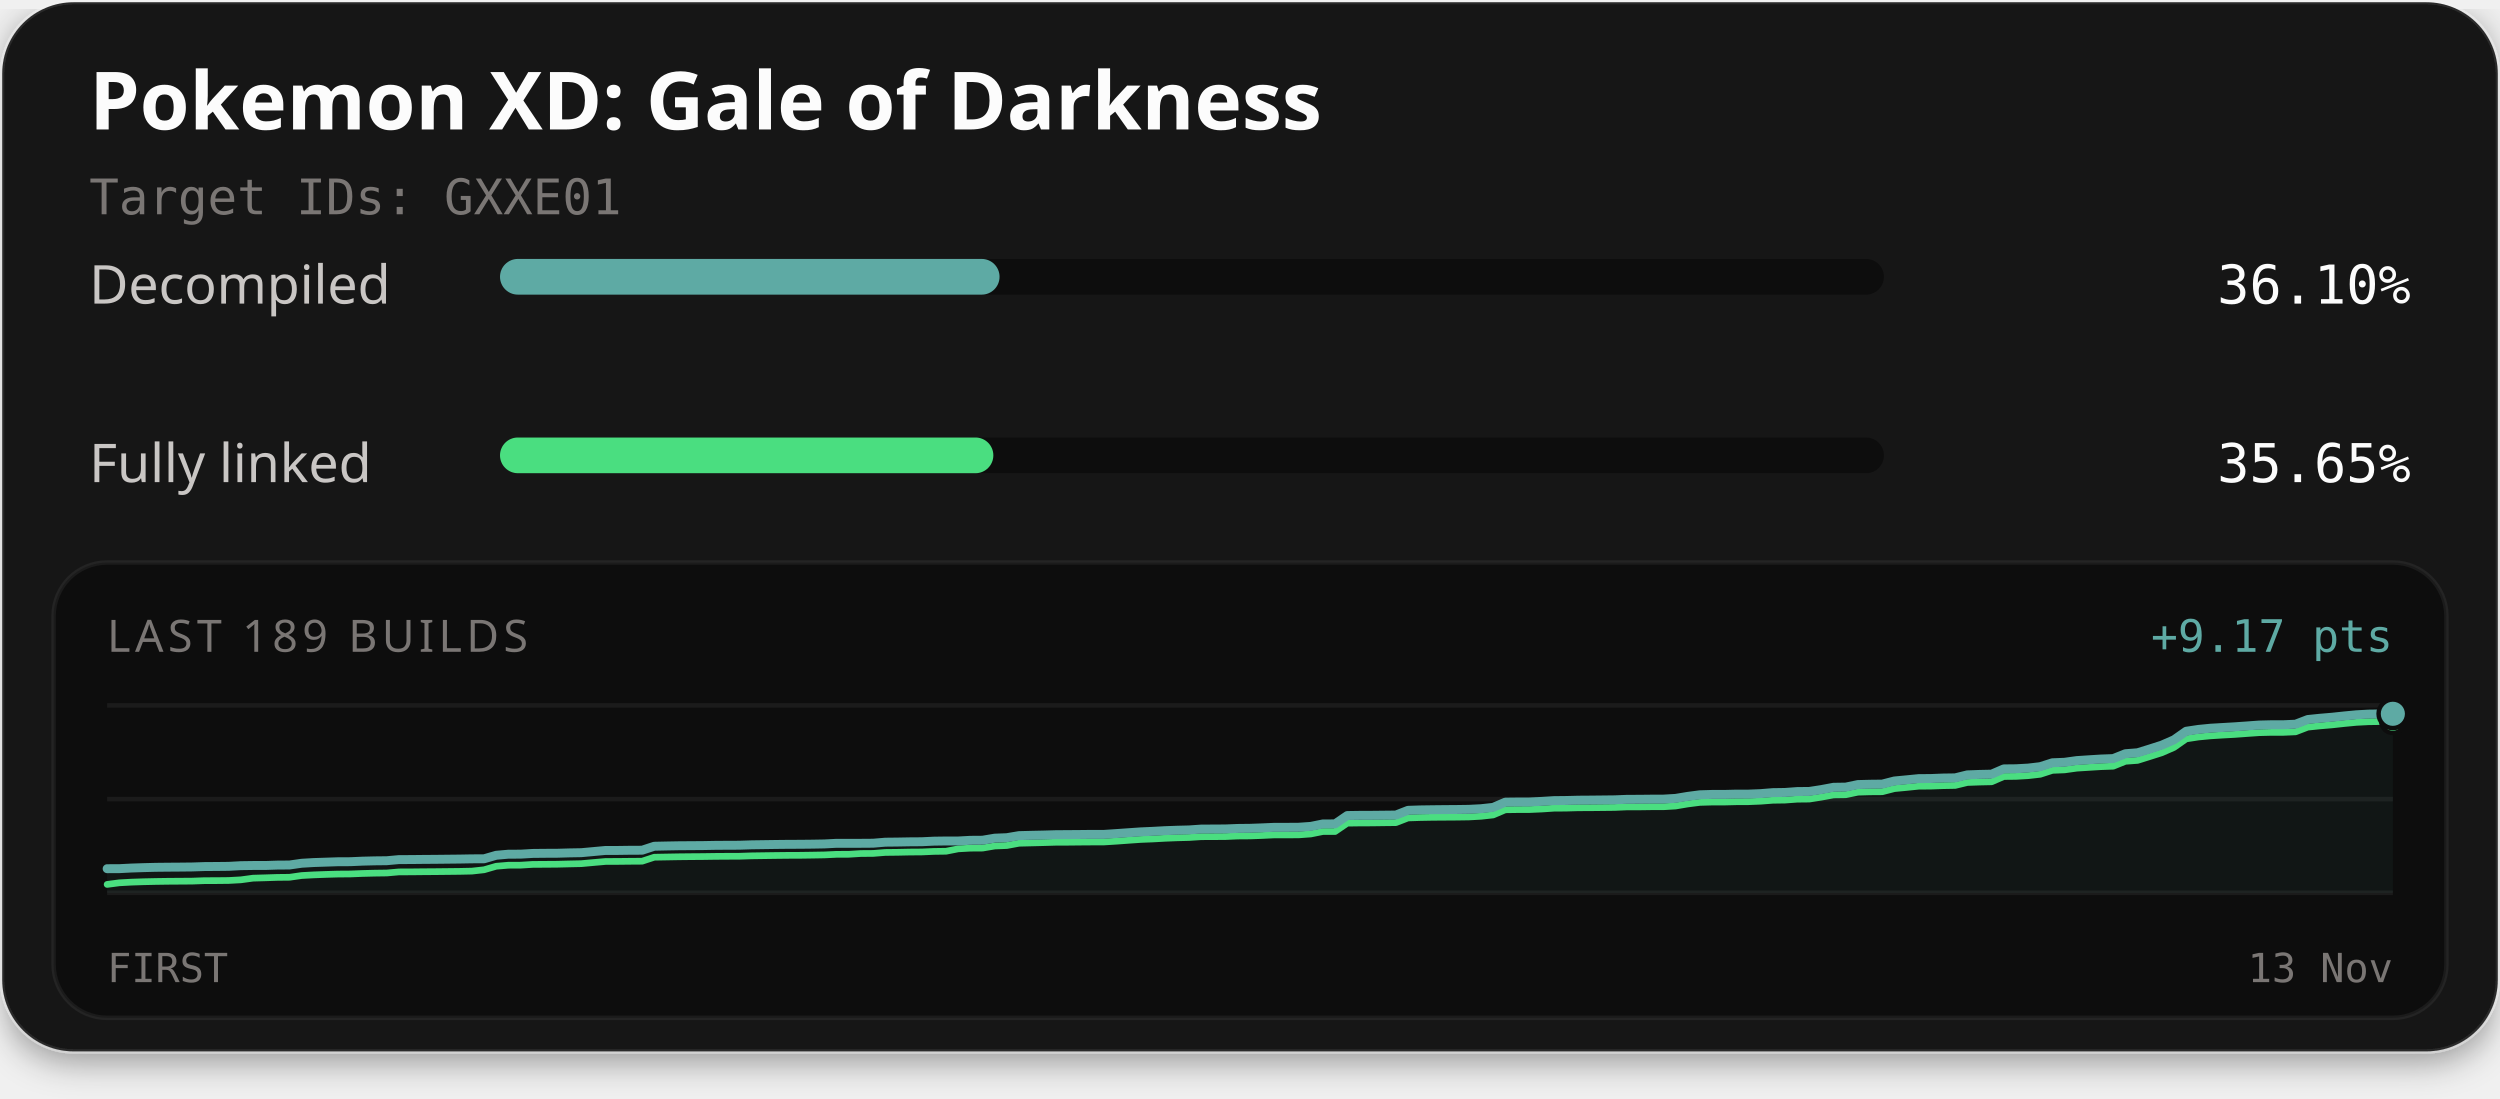
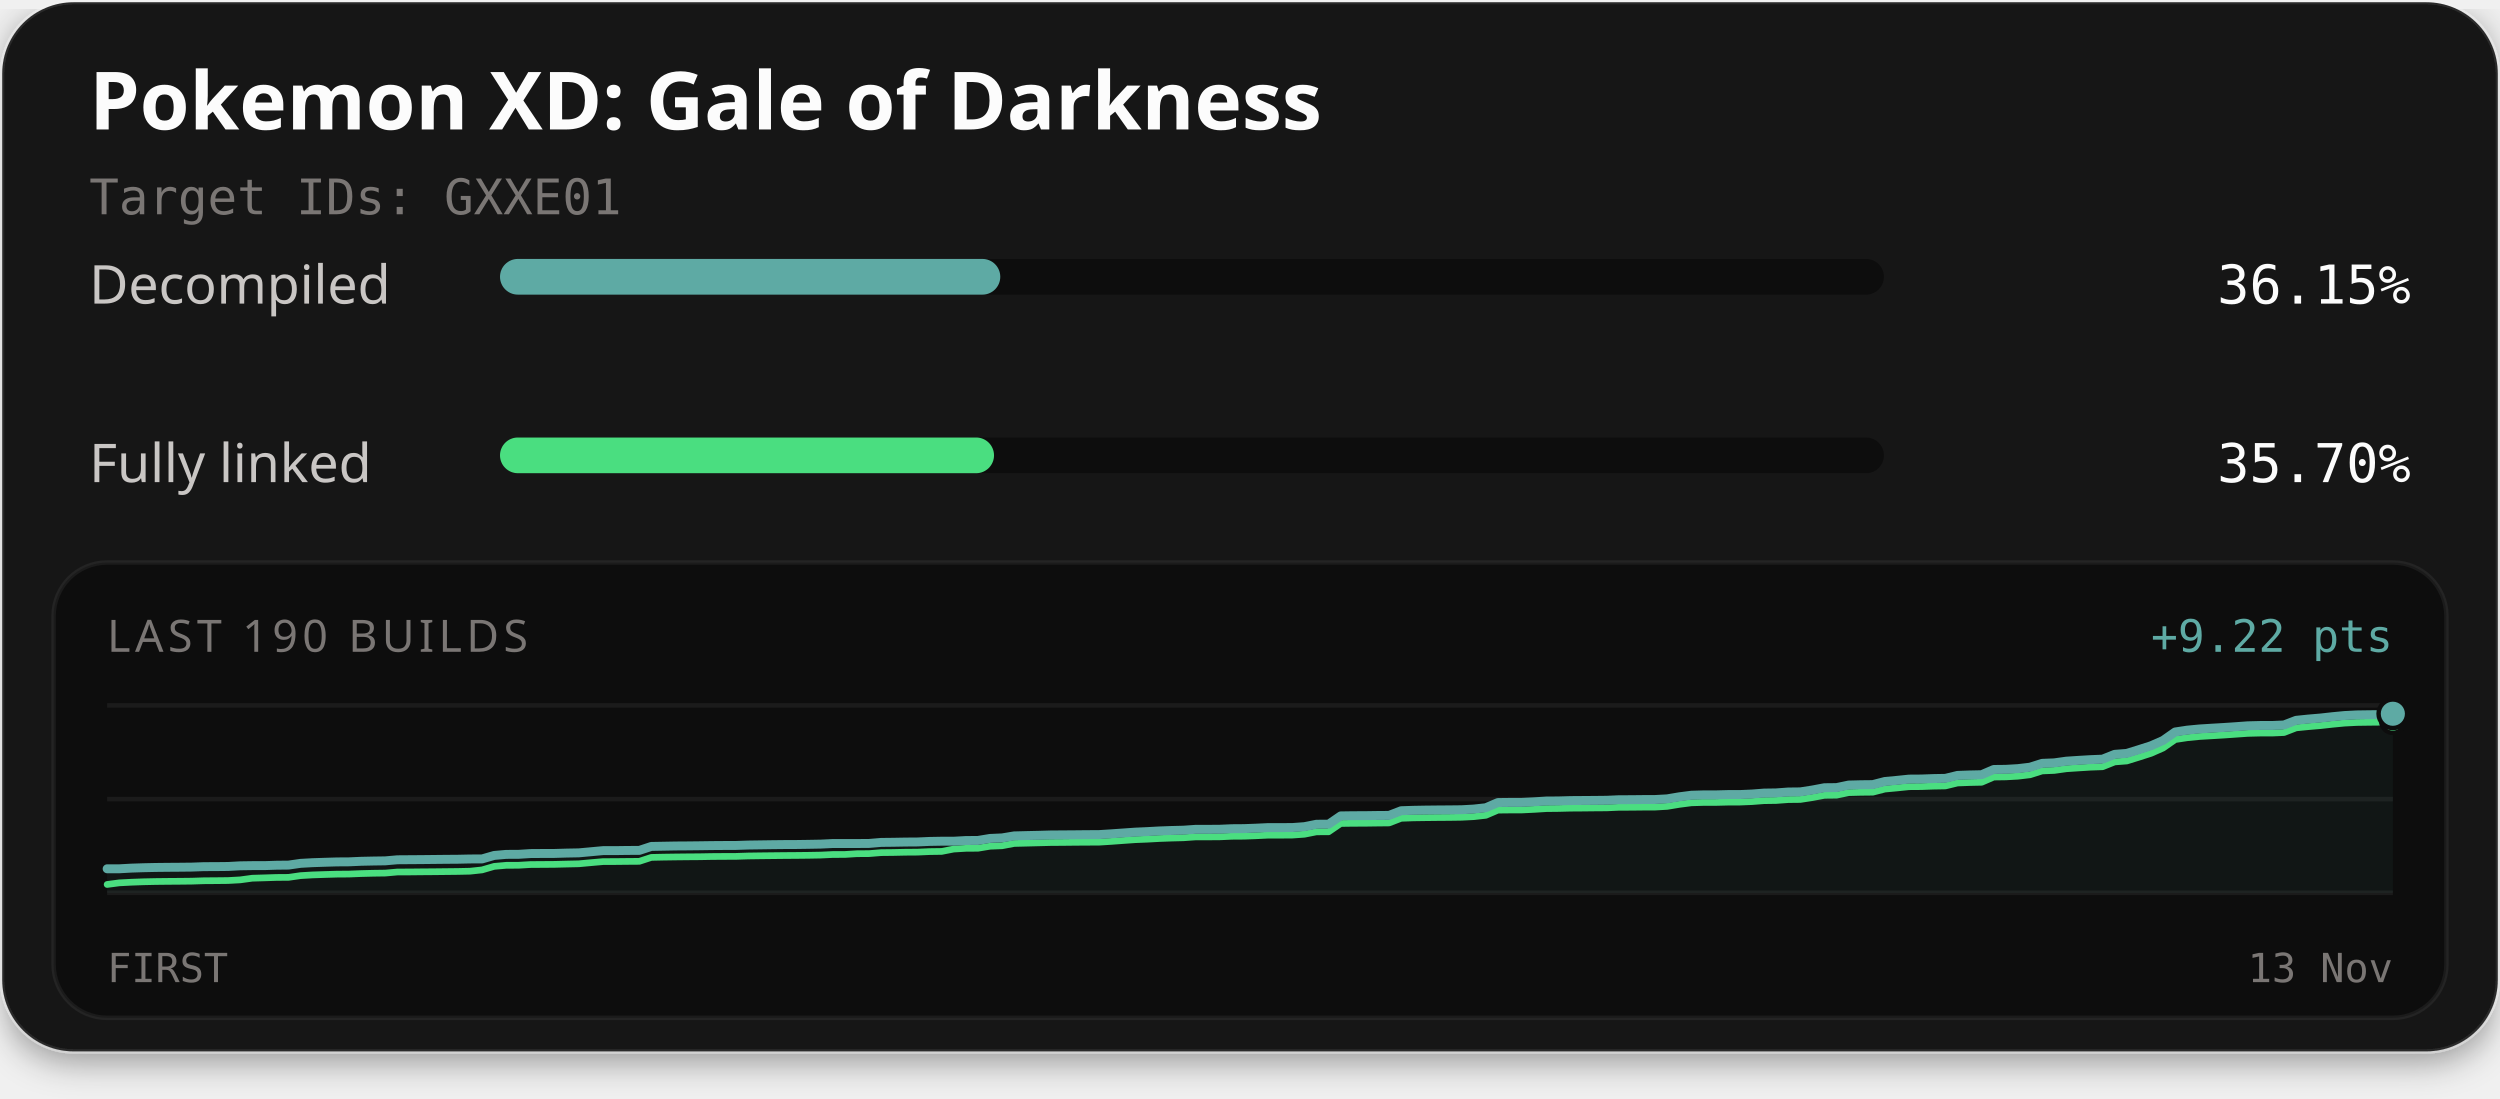
<svg xmlns="http://www.w3.org/2000/svg" width="560" height="246" viewBox="0 0 560 246" role="img" aria-labelledby="title description">
  <defs>
    <filter id="card-shadow" x="-10%" y="-10%" width="120%" height="130%">
      <feDropShadow dx="0" dy="2" stdDeviation="4" flood-color="#000000" flood-opacity="0.4" />
    </filter>
  </defs>
  <rect x="0.5" y="0.5" width="559" height="235" rx="16" fill="#141414" stroke="#ffffff" stroke-opacity="0.1" stroke-width="1" filter="url(#card-shadow)" />
  <text x="20" y="29" fill="#fcfcfc" font-family="'Red Hat Text', system-ui, sans-serif" font-size="18" font-weight="700">Pokemon XD: Gale of Darkness</text>
  <text x="20" y="48" fill="#7a7674" font-family="'Martian Mono', monospace" font-size="11">Target IDs: GXXE01</text>
  <text x="20" y="68" fill="#c9c6c4" font-family="'Red Hat Text', system-ui, sans-serif" font-size="12">Decompiled</text>
  <rect x="112" y="58" width="310" height="8" rx="4" fill="#0d0d0d" />
-   <rect x="112" y="58" width="111.90" height="8" rx="4" fill="#5eaaa4" />
-   <text x="540" y="68" text-anchor="end" fill="#fcfcfc" font-family="'Martian Mono', monospace" font-size="12">36.10%</text>
+   <rect x="112" y="58" width="112.06" height="8" rx="4" fill="#5eaaa4" />
+   <text x="540" y="68" text-anchor="end" fill="#fcfcfc" font-family="'Martian Mono', monospace" font-size="12">36.15%</text>
  <text x="20" y="108" fill="#c9c6c4" font-family="'Red Hat Text', system-ui, sans-serif" font-size="12">Fully linked</text>
  <rect x="112" y="98" width="310" height="8" rx="4" fill="#0d0d0d" />
-   <rect x="112" y="98" width="110.51" height="8" rx="4" fill="#4ade80" />
-   <text x="540" y="108" text-anchor="end" fill="#fcfcfc" font-family="'Martian Mono', monospace" font-size="12">35.65%</text>
+   <rect x="112" y="98" width="110.66" height="8" rx="4" fill="#4ade80" />
+   <text x="540" y="108" text-anchor="end" fill="#fcfcfc" font-family="'Martian Mono', monospace" font-size="12">35.70%</text>
  <rect x="12" y="126" width="536" height="102" rx="12" fill="#0d0d0d" stroke="#ffffff" stroke-opacity="0.06" stroke-width="1" />
-   <text x="24" y="146" fill="#7a7674" font-family="'Red Hat Text', system-ui, sans-serif" font-size="10" letter-spacing="1">LAST 189 BUILDS</text>
-   <text x="536" y="146" text-anchor="end" fill="#5eaaa4" font-family="'Martian Mono', monospace" font-size="10">+9.17 pts</text>
+   <text x="24" y="146" fill="#7a7674" font-family="'Red Hat Text', system-ui, sans-serif" font-size="10" letter-spacing="1">LAST 190 BUILDS</text>
+   <text x="536" y="146" text-anchor="end" fill="#5eaaa4" font-family="'Martian Mono', monospace" font-size="10">+9.22 pts</text>
  <line x1="24" y1="158" x2="536" y2="158" stroke="#ffffff" stroke-opacity="0.06" stroke-width="1" />
  <line x1="24" y1="179.0" x2="536" y2="179.0" stroke="#ffffff" stroke-opacity="0.06" stroke-width="1" />
  <line x1="24" y1="200" x2="536" y2="200" stroke="#ffffff" stroke-opacity="0.06" stroke-width="1" />
-   <path d="M24.00,194.59 L26.72,194.58 L29.45,194.44 L32.17,194.35 L34.89,194.28 L37.62,194.25 L40.34,194.23 L43.06,194.20 L45.79,194.11 L48.51,194.09 L51.23,194.06 L53.96,193.91 L56.68,193.87 L59.40,193.87 L62.13,193.78 L64.85,193.76 L67.57,193.37 L70.30,193.21 L73.02,193.12 L75.74,193.03 L78.47,193.02 L81.19,192.90 L83.91,192.83 L86.64,192.80 L89.36,192.55 L92.09,192.54 L94.81,192.51 L97.53,192.49 L100.26,192.46 L102.98,192.43 L105.70,192.38 L108.43,192.37 L111.15,191.58 L113.87,191.34 L116.60,191.33 L119.32,191.17 L122.04,191.14 L124.77,191.13 L127.49,191.05 L130.21,191.00 L132.94,190.75 L135.66,190.50 L138.38,190.50 L141.11,190.46 L143.83,190.45 L146.55,189.56 L149.28,189.50 L152.00,189.45 L154.72,189.43 L157.45,189.41 L160.17,189.36 L162.89,189.34 L165.62,189.33 L168.34,189.24 L171.06,189.20 L173.79,189.16 L176.51,189.13 L179.23,189.12 L181.96,189.09 L184.68,189.04 L187.40,188.90 L190.13,188.90 L192.85,188.90 L195.57,188.88 L198.30,188.65 L201.02,188.62 L203.74,188.57 L206.47,188.55 L209.19,188.42 L211.91,188.38 L214.64,188.38 L217.36,188.23 L220.09,188.21 L222.81,187.75 L225.53,187.64 L228.26,187.18 L230.98,187.11 L233.70,187.05 L236.43,186.97 L239.15,186.95 L241.87,186.93 L244.60,186.90 L247.32,186.90 L250.04,186.72 L252.77,186.53 L255.49,186.34 L258.21,186.22 L260.94,186.07 L263.66,185.97 L266.38,185.90 L269.11,185.71 L271.83,185.70 L274.55,185.68 L277.28,185.57 L280.00,185.54 L282.72,185.44 L285.45,185.32 L288.17,185.32 L290.89,185.30 L293.62,185.11 L296.34,184.56 L299.06,184.55 L301.79,182.68 L304.51,182.64 L307.23,182.63 L309.96,182.60 L312.68,182.57 L315.40,181.51 L318.13,181.42 L320.85,181.38 L323.57,181.35 L326.30,181.33 L329.02,181.29 L331.74,181.15 L334.47,180.85 L337.19,179.68 L339.91,179.65 L342.64,179.64 L345.36,179.51 L348.09,179.34 L350.81,179.31 L353.53,179.24 L356.26,179.22 L358.98,179.19 L361.70,179.16 L364.43,179.05 L367.15,179.04 L369.87,179.01 L372.60,179.00 L375.32,178.84 L378.04,178.39 L380.77,178.03 L383.49,177.95 L386.21,177.95 L388.94,177.88 L391.66,177.88 L394.38,177.77 L397.11,177.55 L399.83,177.51 L402.55,177.31 L405.28,177.28 L408.00,176.86 L410.72,176.35 L413.45,176.31 L416.17,175.74 L418.89,175.67 L421.62,175.64 L424.34,174.94 L427.06,174.68 L429.79,174.41 L432.51,174.39 L435.23,174.28 L437.96,174.24 L440.68,173.57 L443.40,173.47 L446.13,173.41 L448.85,172.23 L451.57,172.20 L454.30,172.05 L457.02,171.73 L459.74,170.86 L462.47,170.75 L465.19,170.37 L467.91,170.19 L470.64,170.02 L473.36,169.92 L476.09,168.83 L478.81,168.62 L481.53,167.78 L484.26,166.90 L486.98,165.71 L489.70,163.80 L492.43,163.39 L495.15,163.12 L497.87,162.96 L500.60,162.80 L503.32,162.61 L506.04,162.41 L508.77,162.34 L511.49,162.34 L514.21,162.22 L516.94,161.17 L519.66,160.89 L522.38,160.66 L525.11,160.37 L527.83,160.11 L530.55,159.96 L533.28,159.92 L536.00,159.89 L536.00,200.00 L24.00,200.00 Z" fill="#5eaaa4" fill-opacity="0.06" />
-   <path d="M24.00,198.11 L26.72,197.75 L29.45,197.60 L32.17,197.51 L34.89,197.45 L37.62,197.41 L40.34,197.39 L43.06,197.37 L45.79,197.27 L48.51,197.26 L51.23,197.23 L53.96,197.08 L56.68,196.71 L59.40,196.63 L62.13,196.54 L64.85,196.51 L67.57,196.12 L70.30,195.97 L73.02,195.87 L75.74,195.79 L78.47,195.77 L81.19,195.66 L83.91,195.59 L86.64,195.55 L89.36,195.31 L92.09,195.30 L94.81,195.27 L97.53,195.25 L100.26,195.22 L102.98,195.19 L105.70,195.13 L108.43,194.83 L111.15,194.04 L113.87,193.81 L116.60,193.80 L119.32,193.63 L122.04,193.61 L124.77,193.59 L127.49,193.52 L130.21,193.46 L132.94,193.21 L135.66,192.97 L138.38,192.96 L141.11,192.93 L143.83,192.91 L146.55,192.02 L149.28,191.97 L152.00,191.92 L154.72,191.89 L157.45,191.87 L160.17,191.83 L162.89,191.81 L165.62,191.80 L168.34,191.71 L171.06,191.67 L173.79,191.63 L176.51,191.60 L179.23,191.59 L181.96,191.55 L184.68,191.50 L187.40,191.37 L190.13,191.36 L192.85,191.19 L195.57,191.17 L198.30,190.95 L201.02,190.92 L203.74,190.86 L206.47,190.84 L209.19,190.72 L211.91,190.68 L214.64,190.14 L217.36,189.99 L220.09,189.97 L222.81,189.51 L225.53,189.40 L228.26,188.89 L230.98,188.82 L233.70,188.75 L236.43,188.67 L239.15,188.66 L241.87,188.63 L244.60,188.61 L247.32,188.60 L250.04,188.43 L252.77,188.23 L255.49,188.04 L258.21,187.93 L260.94,187.78 L263.66,187.67 L266.38,187.60 L269.11,187.42 L271.83,187.41 L274.55,187.39 L277.28,187.27 L280.00,187.25 L282.72,187.15 L285.45,187.02 L288.17,187.02 L290.89,187.01 L293.62,186.81 L296.34,186.26 L299.06,186.26 L301.79,184.39 L304.51,184.35 L307.23,184.34 L309.96,184.30 L312.68,184.27 L315.40,183.22 L318.13,183.13 L320.85,183.08 L323.57,183.06 L326.30,183.04 L329.02,183.00 L331.74,182.85 L334.47,182.55 L337.19,181.39 L339.91,181.35 L342.64,181.34 L345.36,181.22 L348.09,181.04 L350.81,181.02 L353.53,180.94 L356.26,180.93 L358.98,180.90 L361.70,180.87 L364.43,180.75 L367.15,180.75 L369.87,180.71 L372.60,180.71 L375.32,180.55 L378.04,180.09 L380.77,179.74 L383.49,179.66 L386.21,179.66 L388.94,179.59 L391.66,179.58 L394.38,179.47 L397.11,179.26 L399.83,179.22 L402.55,179.02 L405.28,178.99 L408.00,178.56 L410.72,178.06 L413.45,178.02 L416.17,177.45 L418.89,177.37 L421.62,177.35 L424.34,176.65 L427.06,176.39 L429.79,176.11 L432.51,176.09 L435.23,175.99 L437.96,175.94 L440.68,175.28 L443.40,175.18 L446.13,175.12 L448.85,173.94 L451.57,173.91 L454.30,173.75 L457.02,173.44 L459.74,172.56 L462.47,172.45 L465.19,172.07 L467.91,171.90 L470.64,171.73 L473.36,171.63 L476.09,170.53 L478.81,170.33 L481.53,169.48 L484.26,168.61 L486.98,167.42 L489.70,165.51 L492.43,165.09 L495.15,164.83 L497.87,164.66 L500.60,164.51 L503.32,164.31 L506.04,164.12 L508.77,164.05 L511.49,164.05 L514.21,163.93 L516.94,162.88 L519.66,162.60 L522.38,162.37 L525.11,162.07 L527.83,161.81 L530.55,161.67 L533.28,161.63 L536.00,161.60" fill="none" stroke="#4ade80" stroke-width="1.5" stroke-linejoin="round" stroke-linecap="round" />
-   <path d="M24.00,194.59 L26.72,194.58 L29.45,194.44 L32.17,194.35 L34.89,194.28 L37.62,194.25 L40.34,194.23 L43.06,194.20 L45.79,194.11 L48.51,194.09 L51.23,194.06 L53.96,193.91 L56.68,193.87 L59.40,193.87 L62.13,193.78 L64.85,193.76 L67.57,193.37 L70.30,193.21 L73.02,193.12 L75.74,193.03 L78.47,193.02 L81.19,192.90 L83.91,192.83 L86.64,192.80 L89.36,192.55 L92.09,192.54 L94.81,192.51 L97.53,192.49 L100.26,192.46 L102.98,192.43 L105.70,192.38 L108.43,192.37 L111.15,191.58 L113.87,191.34 L116.60,191.33 L119.32,191.17 L122.04,191.14 L124.77,191.13 L127.49,191.05 L130.21,191.00 L132.94,190.75 L135.66,190.50 L138.38,190.50 L141.11,190.46 L143.83,190.45 L146.55,189.56 L149.28,189.50 L152.00,189.45 L154.72,189.43 L157.45,189.41 L160.17,189.36 L162.89,189.34 L165.62,189.33 L168.34,189.24 L171.06,189.20 L173.79,189.16 L176.51,189.13 L179.23,189.12 L181.96,189.09 L184.68,189.04 L187.40,188.90 L190.13,188.90 L192.85,188.90 L195.57,188.88 L198.30,188.65 L201.02,188.62 L203.74,188.57 L206.47,188.55 L209.19,188.42 L211.91,188.38 L214.64,188.38 L217.36,188.23 L220.09,188.21 L222.81,187.75 L225.53,187.64 L228.26,187.18 L230.98,187.11 L233.70,187.05 L236.43,186.97 L239.15,186.95 L241.87,186.93 L244.60,186.90 L247.32,186.90 L250.04,186.72 L252.77,186.53 L255.49,186.34 L258.21,186.22 L260.94,186.07 L263.66,185.97 L266.38,185.90 L269.11,185.71 L271.83,185.70 L274.55,185.68 L277.28,185.57 L280.00,185.54 L282.72,185.44 L285.45,185.32 L288.17,185.32 L290.89,185.30 L293.62,185.11 L296.34,184.56 L299.06,184.55 L301.79,182.68 L304.51,182.64 L307.23,182.63 L309.96,182.60 L312.68,182.57 L315.40,181.51 L318.13,181.42 L320.85,181.38 L323.57,181.35 L326.30,181.33 L329.02,181.29 L331.74,181.15 L334.47,180.85 L337.19,179.68 L339.91,179.65 L342.64,179.64 L345.36,179.51 L348.09,179.34 L350.81,179.31 L353.53,179.24 L356.26,179.22 L358.98,179.19 L361.70,179.16 L364.43,179.05 L367.15,179.04 L369.87,179.01 L372.60,179.00 L375.32,178.84 L378.04,178.39 L380.77,178.03 L383.49,177.95 L386.21,177.95 L388.94,177.88 L391.66,177.88 L394.38,177.77 L397.11,177.55 L399.83,177.51 L402.55,177.31 L405.28,177.28 L408.00,176.86 L410.72,176.35 L413.45,176.31 L416.17,175.74 L418.89,175.67 L421.62,175.64 L424.34,174.94 L427.06,174.68 L429.79,174.41 L432.51,174.39 L435.23,174.28 L437.96,174.24 L440.68,173.57 L443.40,173.47 L446.13,173.41 L448.85,172.23 L451.57,172.20 L454.30,172.05 L457.02,171.73 L459.74,170.86 L462.47,170.75 L465.19,170.37 L467.91,170.19 L470.64,170.02 L473.36,169.92 L476.09,168.83 L478.81,168.62 L481.53,167.78 L484.26,166.90 L486.98,165.71 L489.70,163.80 L492.43,163.39 L495.15,163.12 L497.87,162.96 L500.60,162.80 L503.32,162.61 L506.04,162.41 L508.77,162.34 L511.49,162.34 L514.21,162.22 L516.94,161.17 L519.66,160.89 L522.38,160.66 L525.11,160.37 L527.83,160.11 L530.55,159.96 L533.28,159.92 L536.00,159.89" fill="none" stroke="#5eaaa4" stroke-width="2" stroke-linejoin="round" stroke-linecap="round" />
-   <circle cx="536.00" cy="161.60" r="2.6" fill="#4ade80" stroke="#0d0d0d" stroke-width="1" />
-   <circle cx="536.00" cy="159.89" r="3.2" fill="#5eaaa4" stroke="#0d0d0d" stroke-width="1" />
+   <path d="M24.00,194.61 L26.71,194.61 L29.42,194.46 L32.13,194.37 L34.84,194.31 L37.54,194.28 L40.25,194.26 L42.96,194.23 L45.67,194.13 L48.38,194.12 L51.09,194.09 L53.80,193.94 L56.51,193.90 L59.22,193.90 L61.93,193.81 L64.63,193.78 L67.34,193.39 L70.05,193.24 L72.76,193.15 L75.47,193.07 L78.18,193.05 L80.89,192.93 L83.60,192.87 L86.31,192.83 L89.02,192.59 L91.72,192.57 L94.43,192.55 L97.14,192.52 L99.85,192.49 L102.56,192.47 L105.27,192.41 L107.98,192.40 L110.69,191.62 L113.40,191.38 L116.11,191.37 L118.81,191.20 L121.52,191.18 L124.23,191.17 L126.94,191.09 L129.65,191.04 L132.36,190.79 L135.07,190.54 L137.78,190.54 L140.49,190.50 L143.20,190.49 L145.90,189.60 L148.61,189.55 L151.32,189.50 L154.03,189.48 L156.74,189.45 L159.45,189.41 L162.16,189.39 L164.87,189.38 L167.58,189.29 L170.29,189.25 L172.99,189.21 L175.70,189.18 L178.41,189.17 L181.12,189.13 L183.83,189.08 L186.54,188.95 L189.25,188.95 L191.96,188.95 L194.67,188.93 L197.38,188.70 L200.08,188.67 L202.79,188.62 L205.50,188.60 L208.21,188.48 L210.92,188.43 L213.63,188.43 L216.34,188.28 L219.05,188.26 L221.76,187.81 L224.47,187.69 L227.17,187.24 L229.88,187.17 L232.59,187.11 L235.30,187.03 L238.01,187.01 L240.72,186.99 L243.43,186.96 L246.14,186.95 L248.85,186.78 L251.56,186.59 L254.26,186.40 L256.97,186.28 L259.68,186.13 L262.39,186.03 L265.10,185.96 L267.81,185.77 L270.52,185.77 L273.23,185.75 L275.94,185.63 L278.65,185.61 L281.35,185.51 L284.06,185.38 L286.77,185.38 L289.48,185.37 L292.19,185.17 L294.90,184.63 L297.61,184.62 L300.32,182.76 L303.03,182.72 L305.74,182.71 L308.44,182.67 L311.15,182.65 L313.86,181.60 L316.57,181.51 L319.28,181.46 L321.99,181.43 L324.70,181.41 L327.41,181.38 L330.12,181.23 L332.83,180.93 L335.53,179.77 L338.24,179.74 L340.95,179.73 L343.66,179.60 L346.37,179.43 L349.08,179.41 L351.79,179.33 L354.50,179.31 L357.21,179.29 L359.92,179.26 L362.62,179.14 L365.33,179.13 L368.04,179.10 L370.75,179.09 L373.46,178.94 L376.17,178.48 L378.88,178.13 L381.59,178.05 L384.30,178.05 L387.01,177.98 L389.71,177.98 L392.42,177.86 L395.13,177.65 L397.84,177.61 L400.55,177.41 L403.26,177.38 L405.97,176.96 L408.68,176.45 L411.39,176.42 L414.10,175.85 L416.80,175.78 L419.51,175.75 L422.22,175.05 L424.93,174.80 L427.64,174.52 L430.35,174.50 L433.06,174.40 L435.77,174.35 L438.48,173.69 L441.19,173.59 L443.89,173.53 L446.60,172.36 L449.31,172.33 L452.02,172.17 L454.73,171.85 L457.44,170.99 L460.15,170.88 L462.86,170.50 L465.57,170.32 L468.28,170.16 L470.98,170.05 L473.69,168.97 L476.40,168.76 L479.11,167.92 L481.82,167.05 L484.53,165.86 L487.24,163.96 L489.95,163.55 L492.66,163.29 L495.37,163.12 L498.07,162.96 L500.78,162.78 L503.49,162.58 L506.20,162.51 L508.91,162.51 L511.62,162.39 L514.33,161.35 L517.04,161.07 L519.75,160.84 L522.46,160.54 L525.16,160.28 L527.87,160.14 L530.58,160.10 L533.29,160.07 L536.00,159.88 L536.00,200.00 L24.00,200.00 Z" fill="#5eaaa4" fill-opacity="0.06" />
+   <path d="M24.00,198.12 L26.71,197.76 L29.42,197.62 L32.13,197.52 L34.84,197.46 L37.54,197.43 L40.25,197.41 L42.96,197.38 L45.67,197.29 L48.38,197.27 L51.09,197.24 L53.80,197.09 L56.51,196.72 L59.22,196.64 L61.93,196.55 L64.63,196.53 L67.34,196.14 L70.05,195.98 L72.76,195.89 L75.47,195.81 L78.18,195.79 L80.89,195.68 L83.60,195.61 L86.31,195.57 L89.02,195.33 L91.72,195.32 L94.43,195.29 L97.14,195.27 L99.85,195.24 L102.56,195.21 L105.27,195.15 L107.98,194.86 L110.69,194.07 L113.40,193.83 L116.11,193.82 L118.81,193.66 L121.52,193.64 L124.23,193.62 L126.94,193.55 L129.65,193.49 L132.36,193.24 L135.07,193.00 L137.78,192.99 L140.49,192.96 L143.20,192.94 L145.90,192.06 L148.61,192.00 L151.32,191.96 L154.03,191.93 L156.74,191.91 L159.45,191.86 L162.16,191.84 L164.87,191.83 L167.58,191.74 L170.29,191.70 L172.99,191.67 L175.70,191.64 L178.41,191.62 L181.12,191.59 L183.83,191.54 L186.54,191.41 L189.25,191.40 L191.96,191.23 L194.67,191.21 L197.38,190.99 L200.08,190.96 L202.79,190.90 L205.50,190.88 L208.21,190.76 L210.92,190.72 L213.63,190.19 L216.34,190.03 L219.05,190.01 L221.76,189.56 L224.47,189.45 L227.17,188.94 L229.88,188.87 L232.59,188.80 L235.30,188.73 L238.01,188.71 L240.72,188.68 L243.43,188.66 L246.14,188.65 L248.85,188.48 L251.56,188.28 L254.26,188.09 L256.97,187.98 L259.68,187.83 L262.39,187.73 L265.10,187.66 L267.81,187.47 L270.52,187.47 L273.23,187.45 L275.94,187.33 L278.65,187.31 L281.35,187.21 L284.06,187.08 L286.77,187.08 L289.48,187.06 L292.19,186.87 L294.90,186.33 L297.61,186.32 L300.32,184.46 L303.03,184.42 L305.74,184.41 L308.44,184.37 L311.15,184.34 L313.86,183.30 L316.57,183.20 L319.28,183.16 L321.99,183.13 L324.70,183.11 L327.41,183.07 L330.12,182.93 L332.83,182.63 L335.53,181.47 L338.24,181.44 L340.95,181.43 L343.66,181.30 L346.37,181.13 L349.08,181.10 L351.79,181.03 L354.50,181.01 L357.21,180.98 L359.92,180.96 L362.62,180.84 L365.33,180.83 L368.04,180.80 L370.75,180.79 L373.46,180.63 L376.17,180.18 L378.88,179.83 L381.59,179.75 L384.30,179.75 L387.01,179.68 L389.71,179.67 L392.42,179.56 L395.13,179.35 L397.84,179.31 L400.55,179.11 L403.26,179.08 L405.97,178.66 L408.68,178.15 L411.39,178.12 L414.10,177.55 L416.80,177.48 L419.51,177.45 L422.22,176.75 L424.93,176.50 L427.64,176.22 L430.35,176.20 L433.06,176.10 L435.77,176.05 L438.48,175.39 L441.19,175.29 L443.89,175.23 L446.60,174.06 L449.31,174.02 L452.02,173.87 L454.73,173.55 L457.44,172.69 L460.15,172.58 L462.86,172.20 L465.57,172.02 L468.28,171.85 L470.98,171.75 L473.69,170.67 L476.40,170.46 L479.11,169.62 L481.82,168.75 L484.53,167.56 L487.24,165.66 L489.95,165.25 L492.66,164.98 L495.37,164.82 L498.07,164.66 L500.78,164.47 L503.49,164.28 L506.20,164.21 L508.91,164.21 L511.62,164.09 L514.33,163.04 L517.04,162.77 L519.75,162.54 L522.46,162.24 L525.16,161.98 L527.87,161.84 L530.58,161.80 L533.29,161.77 L536.00,161.58" fill="none" stroke="#4ade80" stroke-width="1.5" stroke-linejoin="round" stroke-linecap="round" />
+   <path d="M24.00,194.61 L26.71,194.61 L29.42,194.46 L32.13,194.37 L34.84,194.31 L37.54,194.28 L40.25,194.26 L42.96,194.23 L45.67,194.13 L48.38,194.12 L51.09,194.09 L53.80,193.94 L56.51,193.90 L59.22,193.90 L61.93,193.81 L64.63,193.78 L67.34,193.39 L70.05,193.24 L72.76,193.15 L75.47,193.07 L78.18,193.05 L80.89,192.93 L83.60,192.87 L86.31,192.83 L89.02,192.59 L91.72,192.57 L94.43,192.55 L97.14,192.52 L99.85,192.49 L102.56,192.47 L105.27,192.41 L107.98,192.40 L110.69,191.62 L113.40,191.38 L116.11,191.37 L118.81,191.20 L121.52,191.18 L124.23,191.17 L126.94,191.09 L129.65,191.04 L132.36,190.79 L135.07,190.54 L137.78,190.54 L140.49,190.50 L143.20,190.49 L145.90,189.60 L148.61,189.55 L151.32,189.50 L154.03,189.48 L156.74,189.45 L159.45,189.41 L162.16,189.39 L164.87,189.38 L167.58,189.29 L170.29,189.25 L172.99,189.21 L175.70,189.18 L178.41,189.17 L181.12,189.13 L183.83,189.08 L186.54,188.95 L189.25,188.95 L191.96,188.95 L194.67,188.93 L197.38,188.70 L200.08,188.67 L202.79,188.62 L205.50,188.60 L208.21,188.48 L210.92,188.43 L213.63,188.43 L216.34,188.28 L219.05,188.26 L221.76,187.81 L224.47,187.69 L227.17,187.24 L229.88,187.17 L232.59,187.11 L235.30,187.03 L238.01,187.01 L240.72,186.99 L243.43,186.96 L246.14,186.95 L248.85,186.78 L251.56,186.59 L254.26,186.40 L256.97,186.28 L259.68,186.13 L262.39,186.03 L265.10,185.96 L267.81,185.77 L270.52,185.77 L273.23,185.75 L275.94,185.63 L278.65,185.61 L281.35,185.51 L284.06,185.38 L286.77,185.38 L289.48,185.37 L292.19,185.17 L294.90,184.63 L297.61,184.62 L300.32,182.76 L303.03,182.72 L305.74,182.71 L308.44,182.67 L311.15,182.65 L313.86,181.60 L316.57,181.51 L319.28,181.46 L321.99,181.43 L324.70,181.41 L327.41,181.38 L330.12,181.23 L332.83,180.93 L335.53,179.77 L338.24,179.74 L340.95,179.73 L343.66,179.60 L346.37,179.43 L349.08,179.41 L351.79,179.33 L354.50,179.31 L357.21,179.29 L359.92,179.26 L362.62,179.14 L365.33,179.13 L368.04,179.10 L370.75,179.09 L373.46,178.94 L376.17,178.48 L378.88,178.13 L381.59,178.05 L384.30,178.05 L387.01,177.98 L389.71,177.98 L392.42,177.86 L395.13,177.65 L397.84,177.61 L400.55,177.41 L403.26,177.38 L405.97,176.96 L408.68,176.45 L411.39,176.42 L414.10,175.85 L416.80,175.78 L419.51,175.75 L422.22,175.05 L424.93,174.80 L427.64,174.52 L430.35,174.50 L433.06,174.40 L435.77,174.35 L438.48,173.69 L441.19,173.59 L443.89,173.53 L446.60,172.36 L449.31,172.33 L452.02,172.17 L454.73,171.85 L457.44,170.99 L460.15,170.88 L462.86,170.50 L465.57,170.32 L468.28,170.16 L470.98,170.05 L473.69,168.97 L476.40,168.76 L479.11,167.92 L481.82,167.05 L484.53,165.86 L487.24,163.96 L489.95,163.55 L492.66,163.29 L495.37,163.12 L498.07,162.96 L500.78,162.78 L503.49,162.58 L506.20,162.51 L508.91,162.51 L511.62,162.39 L514.33,161.35 L517.04,161.07 L519.75,160.84 L522.46,160.54 L525.16,160.28 L527.87,160.14 L530.58,160.10 L533.29,160.07 L536.00,159.88" fill="none" stroke="#5eaaa4" stroke-width="2" stroke-linejoin="round" stroke-linecap="round" />
+   <circle cx="536.00" cy="161.58" r="2.6" fill="#4ade80" stroke="#0d0d0d" stroke-width="1" />
+   <circle cx="536.00" cy="159.88" r="3.2" fill="#5eaaa4" stroke="#0d0d0d" stroke-width="1" />
  <text x="24" y="220" fill="#7a7674" font-family="'Martian Mono', monospace" font-size="9">FIRST</text>
  <text x="536" y="220" text-anchor="end" fill="#7a7674" font-family="'Martian Mono', monospace" font-size="9">13 Nov</text>
</svg>
